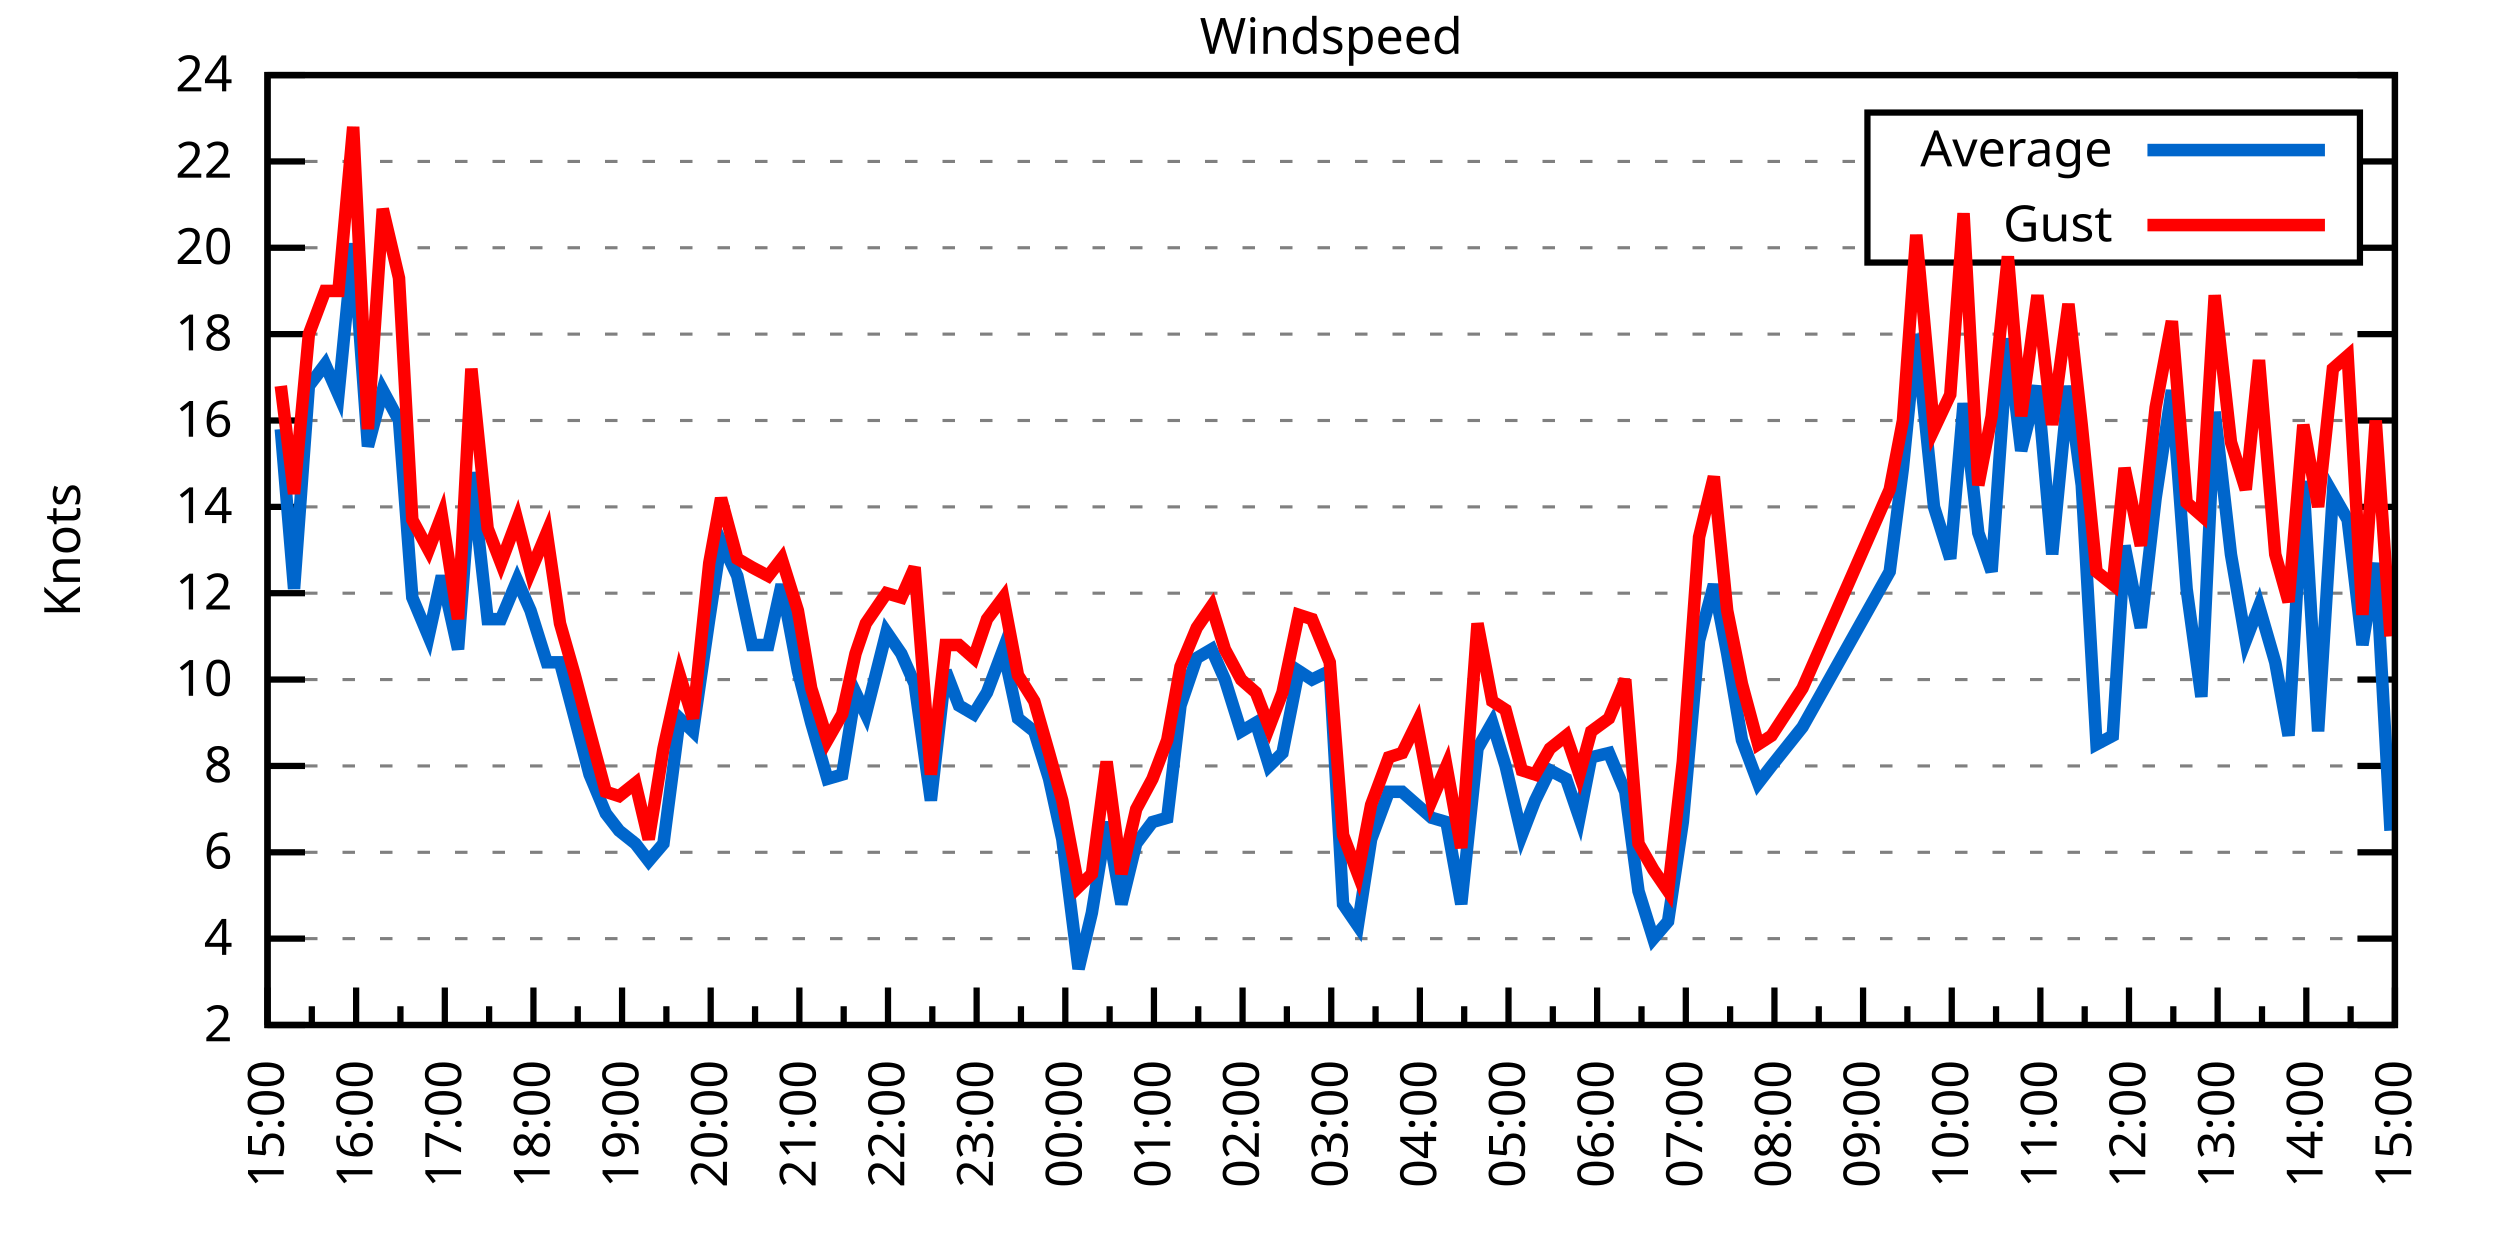
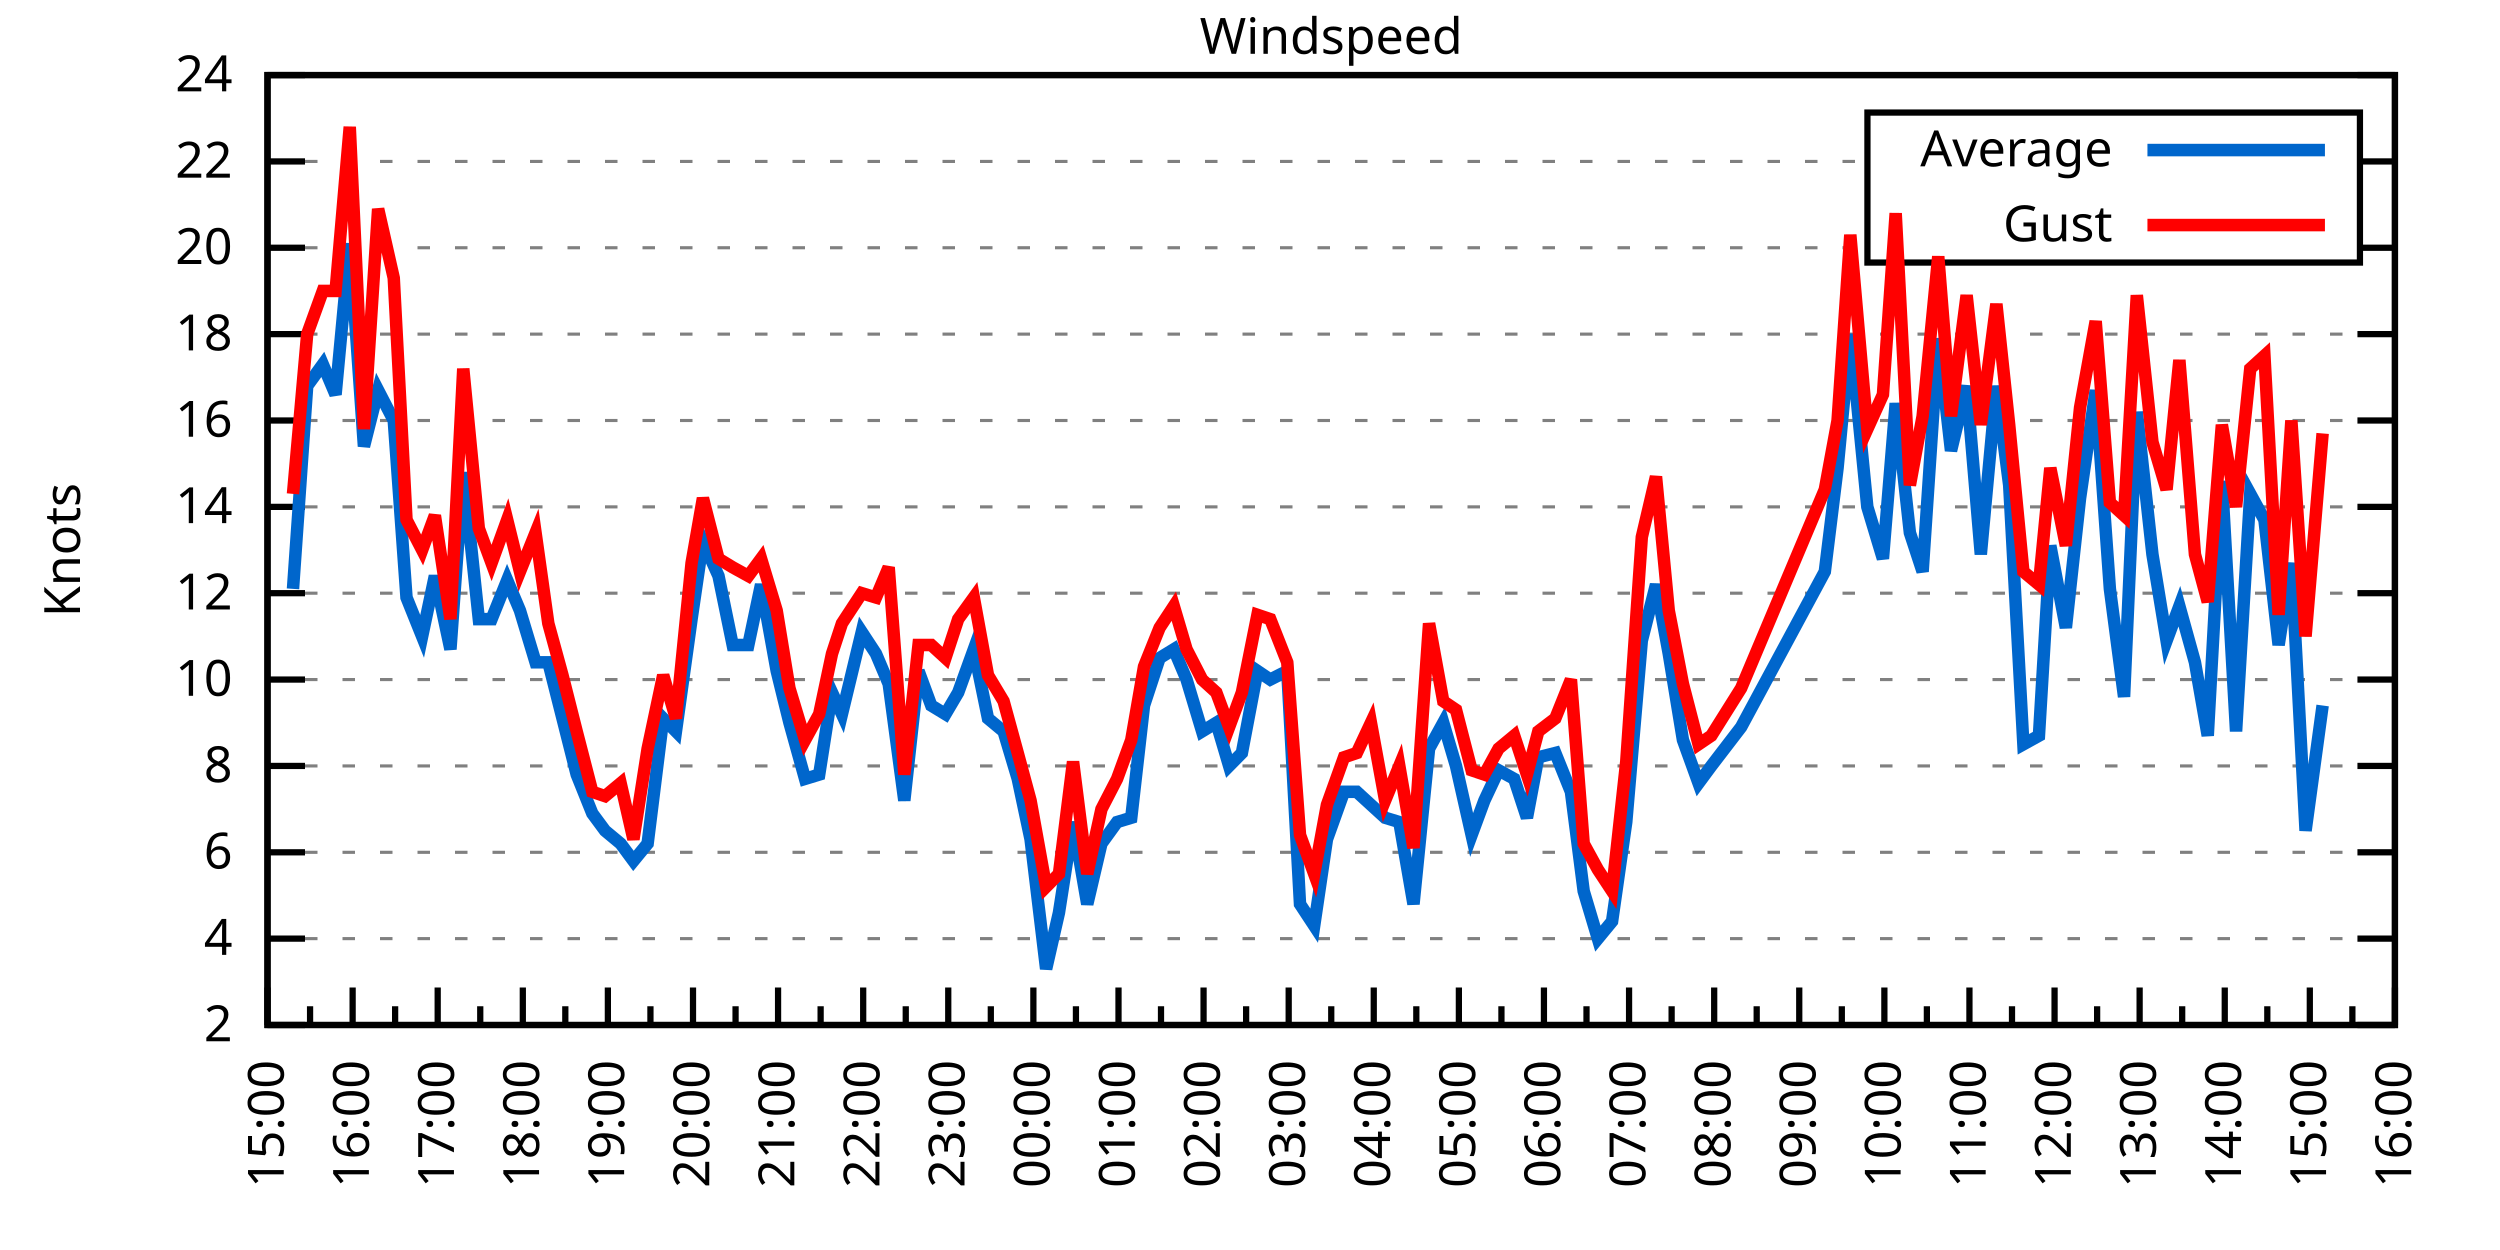
<svg xmlns="http://www.w3.org/2000/svg" xmlns:xlink="http://www.w3.org/1999/xlink" width="400" height="200" viewBox="0 0 400 200">
  <g id="gnuplot_canvas">
    <rect x="0" y="0" width="400" height="200" fill="none" />
    <defs>
      <circle id="gpDot" r="0.5" stroke-width="0.5" stroke="currentColor" />
      <path id="gpPt0" stroke-width="0.333" stroke="currentColor" d="M-1,0 h2 M0,-1 v2" />
      <path id="gpPt1" stroke-width="0.333" stroke="currentColor" d="M-1,-1 L1,1 M1,-1 L-1,1" />
      <path id="gpPt2" stroke-width="0.333" stroke="currentColor" d="M-1,0 L1,0 M0,-1 L0,1 M-1,-1 L1,1 M-1,1 L1,-1" />
      <rect id="gpPt3" stroke-width="0.333" stroke="currentColor" x="-1" y="-1" width="2" height="2" />
      <rect id="gpPt4" stroke-width="0.333" stroke="currentColor" fill="currentColor" x="-1" y="-1" width="2" height="2" />
      <circle id="gpPt5" stroke-width="0.333" stroke="currentColor" cx="0" cy="0" r="1" />
      <use xlink:href="#gpPt5" id="gpPt6" fill="currentColor" stroke="none" />
      <path id="gpPt7" stroke-width="0.333" stroke="currentColor" d="M0,-1.33 L-1.33,0.67 L1.33,0.67 z" />
      <use xlink:href="#gpPt7" id="gpPt8" fill="currentColor" stroke="none" />
      <use xlink:href="#gpPt7" id="gpPt9" stroke="currentColor" transform="rotate(180)" />
      <use xlink:href="#gpPt9" id="gpPt10" fill="currentColor" stroke="none" />
      <use xlink:href="#gpPt3" id="gpPt11" stroke="currentColor" transform="rotate(45)" />
      <use xlink:href="#gpPt11" id="gpPt12" fill="currentColor" stroke="none" />
      <path id="gpPt13" stroke-width="0.333" stroke="currentColor" d="M0,1.330 L1.265,0.411 L0.782,-1.067 L-0.782,-1.076 L-1.265,0.411 z" />
      <use xlink:href="#gpPt13" id="gpPt14" fill="currentColor" stroke="none" />
      <filter id="textbox" filterUnits="objectBoundingBox" x="0" y="0" height="1" width="1">
        <feFlood flood-color="white" flood-opacity="1" result="bgnd" />
        <feComposite in="SourceGraphic" in2="bgnd" operator="atop" />
      </filter>
      <filter id="greybox" filterUnits="objectBoundingBox" x="0" y="0" height="1" width="1">
        <feFlood flood-color="lightgrey" flood-opacity="1" result="grey" />
        <feComposite in="SourceGraphic" in2="grey" operator="atop" />
      </filter>
    </defs>
    <g fill="none" color="white" stroke="currentColor" stroke-width="1.00" stroke-linecap="butt" stroke-linejoin="miter">
</g>
    <g fill="none" color="black" stroke="currentColor" stroke-width="1.00" stroke-linecap="butt" stroke-linejoin="miter">
      <g stroke="none" shape-rendering="crispEdges">
        <polygon fill="rgb(255, 255, 255)" points="42.80,164.00 383.18,164.00 383.18,12.02 42.80,12.02 " />
      </g>
    </g>
    <g fill="none" color="black" stroke="currentColor" stroke-width="1.00" stroke-linecap="butt" stroke-linejoin="miter">
</g>
    <g fill="none" color="black" stroke="black" stroke-width="0.50" stroke-linecap="butt" stroke-linejoin="miter">
</g>
    <g fill="none" color="gray" stroke="currentColor" stroke-width="0.50" stroke-linecap="butt" stroke-linejoin="miter">
      <path stroke="gray" stroke-dasharray="2,4" class="gridline" d="M42.80,164.00 L383.19,164.00  " />
    </g>
    <g fill="none" color="gray" stroke="gray" stroke-width="1.00" stroke-linecap="butt" stroke-linejoin="miter">
</g>
    <g fill="none" color="black" stroke="currentColor" stroke-width="1.00" stroke-linecap="butt" stroke-linejoin="miter">
      <path stroke="black" d="M42.80,164.00 L48.80,164.00 M383.19,164.00 L377.19,164.00  " />
      <g transform="translate(37.20,166.60)" stroke="none" fill="black" font-family="Sans" font-size="8.00" text-anchor="end">
        <text>
          <tspan font-family="Sans"> 2</tspan>
        </text>
      </g>
    </g>
    <g fill="none" color="black" stroke="currentColor" stroke-width="1.00" stroke-linecap="butt" stroke-linejoin="miter">
</g>
    <g fill="none" color="black" stroke="black" stroke-width="0.50" stroke-linecap="butt" stroke-linejoin="miter">
</g>
    <g fill="none" color="gray" stroke="currentColor" stroke-width="0.50" stroke-linecap="butt" stroke-linejoin="miter">
      <path stroke="gray" stroke-dasharray="2,4" class="gridline" d="M42.80,150.18 L383.19,150.18  " />
    </g>
    <g fill="none" color="gray" stroke="gray" stroke-width="1.00" stroke-linecap="butt" stroke-linejoin="miter">
</g>
    <g fill="none" color="black" stroke="currentColor" stroke-width="1.00" stroke-linecap="butt" stroke-linejoin="miter">
      <path stroke="black" d="M42.80,150.18 L48.80,150.18 M383.19,150.18 L377.19,150.18  " />
      <g transform="translate(37.20,152.78)" stroke="none" fill="black" font-family="Sans" font-size="8.00" text-anchor="end">
        <text>
          <tspan font-family="Sans"> 4</tspan>
        </text>
      </g>
    </g>
    <g fill="none" color="black" stroke="currentColor" stroke-width="1.00" stroke-linecap="butt" stroke-linejoin="miter">
</g>
    <g fill="none" color="black" stroke="black" stroke-width="0.50" stroke-linecap="butt" stroke-linejoin="miter">
</g>
    <g fill="none" color="gray" stroke="currentColor" stroke-width="0.50" stroke-linecap="butt" stroke-linejoin="miter">
      <path stroke="gray" stroke-dasharray="2,4" class="gridline" d="M42.80,136.37 L383.19,136.37  " />
    </g>
    <g fill="none" color="gray" stroke="gray" stroke-width="1.00" stroke-linecap="butt" stroke-linejoin="miter">
</g>
    <g fill="none" color="black" stroke="currentColor" stroke-width="1.00" stroke-linecap="butt" stroke-linejoin="miter">
      <path stroke="black" d="M42.80,136.37 L48.80,136.37 M383.19,136.37 L377.19,136.37  " />
      <g transform="translate(37.20,138.97)" stroke="none" fill="black" font-family="Sans" font-size="8.00" text-anchor="end">
        <text>
          <tspan font-family="Sans"> 6</tspan>
        </text>
      </g>
    </g>
    <g fill="none" color="black" stroke="currentColor" stroke-width="1.00" stroke-linecap="butt" stroke-linejoin="miter">
</g>
    <g fill="none" color="black" stroke="black" stroke-width="0.50" stroke-linecap="butt" stroke-linejoin="miter">
</g>
    <g fill="none" color="gray" stroke="currentColor" stroke-width="0.50" stroke-linecap="butt" stroke-linejoin="miter">
      <path stroke="gray" stroke-dasharray="2,4" class="gridline" d="M42.80,122.55 L383.19,122.55  " />
    </g>
    <g fill="none" color="gray" stroke="gray" stroke-width="1.00" stroke-linecap="butt" stroke-linejoin="miter">
</g>
    <g fill="none" color="black" stroke="currentColor" stroke-width="1.00" stroke-linecap="butt" stroke-linejoin="miter">
      <path stroke="black" d="M42.80,122.55 L48.80,122.55 M383.19,122.55 L377.19,122.55  " />
      <g transform="translate(37.20,125.15)" stroke="none" fill="black" font-family="Sans" font-size="8.00" text-anchor="end">
        <text>
          <tspan font-family="Sans"> 8</tspan>
        </text>
      </g>
    </g>
    <g fill="none" color="black" stroke="currentColor" stroke-width="1.00" stroke-linecap="butt" stroke-linejoin="miter">
</g>
    <g fill="none" color="black" stroke="black" stroke-width="0.50" stroke-linecap="butt" stroke-linejoin="miter">
</g>
    <g fill="none" color="gray" stroke="currentColor" stroke-width="0.50" stroke-linecap="butt" stroke-linejoin="miter">
      <path stroke="gray" stroke-dasharray="2,4" class="gridline" d="M42.80,108.73 L383.19,108.73  " />
    </g>
    <g fill="none" color="gray" stroke="gray" stroke-width="1.00" stroke-linecap="butt" stroke-linejoin="miter">
</g>
    <g fill="none" color="black" stroke="currentColor" stroke-width="1.00" stroke-linecap="butt" stroke-linejoin="miter">
      <path stroke="black" d="M42.80,108.73 L48.80,108.73 M383.19,108.73 L377.19,108.73  " />
      <g transform="translate(37.20,111.33)" stroke="none" fill="black" font-family="Sans" font-size="8.00" text-anchor="end">
        <text>
          <tspan font-family="Sans"> 10</tspan>
        </text>
      </g>
    </g>
    <g fill="none" color="black" stroke="currentColor" stroke-width="1.00" stroke-linecap="butt" stroke-linejoin="miter">
</g>
    <g fill="none" color="black" stroke="black" stroke-width="0.50" stroke-linecap="butt" stroke-linejoin="miter">
</g>
    <g fill="none" color="gray" stroke="currentColor" stroke-width="0.50" stroke-linecap="butt" stroke-linejoin="miter">
      <path stroke="gray" stroke-dasharray="2,4" class="gridline" d="M42.80,94.91 L383.19,94.91  " />
    </g>
    <g fill="none" color="gray" stroke="gray" stroke-width="1.00" stroke-linecap="butt" stroke-linejoin="miter">
</g>
    <g fill="none" color="black" stroke="currentColor" stroke-width="1.00" stroke-linecap="butt" stroke-linejoin="miter">
      <path stroke="black" d="M42.80,94.91 L48.80,94.91 M383.19,94.91 L377.19,94.91  " />
      <g transform="translate(37.20,97.51)" stroke="none" fill="black" font-family="Sans" font-size="8.00" text-anchor="end">
        <text>
          <tspan font-family="Sans"> 12</tspan>
        </text>
      </g>
    </g>
    <g fill="none" color="black" stroke="currentColor" stroke-width="1.00" stroke-linecap="butt" stroke-linejoin="miter">
</g>
    <g fill="none" color="black" stroke="black" stroke-width="0.50" stroke-linecap="butt" stroke-linejoin="miter">
</g>
    <g fill="none" color="gray" stroke="currentColor" stroke-width="0.50" stroke-linecap="butt" stroke-linejoin="miter">
      <path stroke="gray" stroke-dasharray="2,4" class="gridline" d="M42.80,81.10 L383.19,81.10  " />
    </g>
    <g fill="none" color="gray" stroke="gray" stroke-width="1.00" stroke-linecap="butt" stroke-linejoin="miter">
</g>
    <g fill="none" color="black" stroke="currentColor" stroke-width="1.00" stroke-linecap="butt" stroke-linejoin="miter">
      <path stroke="black" d="M42.80,81.10 L48.80,81.10 M383.19,81.10 L377.19,81.10  " />
      <g transform="translate(37.20,83.70)" stroke="none" fill="black" font-family="Sans" font-size="8.00" text-anchor="end">
        <text>
          <tspan font-family="Sans"> 14</tspan>
        </text>
      </g>
    </g>
    <g fill="none" color="black" stroke="currentColor" stroke-width="1.00" stroke-linecap="butt" stroke-linejoin="miter">
</g>
    <g fill="none" color="black" stroke="black" stroke-width="0.50" stroke-linecap="butt" stroke-linejoin="miter">
</g>
    <g fill="none" color="gray" stroke="currentColor" stroke-width="0.50" stroke-linecap="butt" stroke-linejoin="miter">
      <path stroke="gray" stroke-dasharray="2,4" class="gridline" d="M42.80,67.28 L383.19,67.28  " />
    </g>
    <g fill="none" color="gray" stroke="gray" stroke-width="1.00" stroke-linecap="butt" stroke-linejoin="miter">
</g>
    <g fill="none" color="black" stroke="currentColor" stroke-width="1.00" stroke-linecap="butt" stroke-linejoin="miter">
      <path stroke="black" d="M42.80,67.28 L48.80,67.28 M383.19,67.28 L377.19,67.28  " />
      <g transform="translate(37.20,69.88)" stroke="none" fill="black" font-family="Sans" font-size="8.00" text-anchor="end">
        <text>
          <tspan font-family="Sans"> 16</tspan>
        </text>
      </g>
    </g>
    <g fill="none" color="black" stroke="currentColor" stroke-width="1.00" stroke-linecap="butt" stroke-linejoin="miter">
</g>
    <g fill="none" color="black" stroke="black" stroke-width="0.50" stroke-linecap="butt" stroke-linejoin="miter">
</g>
    <g fill="none" color="gray" stroke="currentColor" stroke-width="0.50" stroke-linecap="butt" stroke-linejoin="miter">
      <path stroke="gray" stroke-dasharray="2,4" class="gridline" d="M42.80,53.46 L383.19,53.46  " />
    </g>
    <g fill="none" color="gray" stroke="gray" stroke-width="1.00" stroke-linecap="butt" stroke-linejoin="miter">
</g>
    <g fill="none" color="black" stroke="currentColor" stroke-width="1.00" stroke-linecap="butt" stroke-linejoin="miter">
      <path stroke="black" d="M42.80,53.46 L48.80,53.46 M383.19,53.46 L377.19,53.46  " />
      <g transform="translate(37.20,56.06)" stroke="none" fill="black" font-family="Sans" font-size="8.00" text-anchor="end">
        <text>
          <tspan font-family="Sans"> 18</tspan>
        </text>
      </g>
    </g>
    <g fill="none" color="black" stroke="currentColor" stroke-width="1.00" stroke-linecap="butt" stroke-linejoin="miter">
</g>
    <g fill="none" color="black" stroke="black" stroke-width="0.50" stroke-linecap="butt" stroke-linejoin="miter">
</g>
    <g fill="none" color="gray" stroke="currentColor" stroke-width="0.50" stroke-linecap="butt" stroke-linejoin="miter">
      <path stroke="gray" stroke-dasharray="2,4" class="gridline" d="M42.80,39.64 L298.79,39.64 M377.59,39.64 L383.19,39.64  " />
    </g>
    <g fill="none" color="gray" stroke="gray" stroke-width="1.00" stroke-linecap="butt" stroke-linejoin="miter">
</g>
    <g fill="none" color="black" stroke="currentColor" stroke-width="1.00" stroke-linecap="butt" stroke-linejoin="miter">
      <path stroke="black" d="M42.80,39.64 L48.80,39.64 M383.19,39.64 L377.19,39.64  " />
      <g transform="translate(37.20,42.24)" stroke="none" fill="black" font-family="Sans" font-size="8.00" text-anchor="end">
        <text>
          <tspan font-family="Sans"> 20</tspan>
        </text>
      </g>
    </g>
    <g fill="none" color="black" stroke="currentColor" stroke-width="1.00" stroke-linecap="butt" stroke-linejoin="miter">
</g>
    <g fill="none" color="black" stroke="black" stroke-width="0.50" stroke-linecap="butt" stroke-linejoin="miter">
</g>
    <g fill="none" color="gray" stroke="currentColor" stroke-width="0.50" stroke-linecap="butt" stroke-linejoin="miter">
      <path stroke="gray" stroke-dasharray="2,4" class="gridline" d="M42.80,25.83 L298.79,25.83 M377.59,25.83 L383.19,25.83  " />
    </g>
    <g fill="none" color="gray" stroke="gray" stroke-width="1.00" stroke-linecap="butt" stroke-linejoin="miter">
</g>
    <g fill="none" color="black" stroke="currentColor" stroke-width="1.00" stroke-linecap="butt" stroke-linejoin="miter">
      <path stroke="black" d="M42.80,25.83 L48.80,25.83 M383.19,25.83 L377.19,25.83  " />
      <g transform="translate(37.20,28.43)" stroke="none" fill="black" font-family="Sans" font-size="8.00" text-anchor="end">
        <text>
          <tspan font-family="Sans"> 22</tspan>
        </text>
      </g>
    </g>
    <g fill="none" color="black" stroke="currentColor" stroke-width="1.00" stroke-linecap="butt" stroke-linejoin="miter">
</g>
    <g fill="none" color="black" stroke="black" stroke-width="0.50" stroke-linecap="butt" stroke-linejoin="miter">
</g>
    <g fill="none" color="gray" stroke="currentColor" stroke-width="0.50" stroke-linecap="butt" stroke-linejoin="miter">
      <path stroke="gray" stroke-dasharray="2,4" class="gridline" d="M42.80,12.01 L383.19,12.01  " />
    </g>
    <g fill="none" color="gray" stroke="gray" stroke-width="1.00" stroke-linecap="butt" stroke-linejoin="miter">
</g>
    <g fill="none" color="black" stroke="currentColor" stroke-width="1.00" stroke-linecap="butt" stroke-linejoin="miter">
      <path stroke="black" d="M42.80,12.01 L48.80,12.01 M383.19,12.01 L377.19,12.01  " />
      <g transform="translate(37.20,14.61)" stroke="none" fill="black" font-family="Sans" font-size="8.00" text-anchor="end">
        <text>
          <tspan font-family="Sans"> 24</tspan>
        </text>
      </g>
    </g>
    <g fill="none" color="black" stroke="currentColor" stroke-width="1.00" stroke-linecap="butt" stroke-linejoin="miter">
      <path stroke="black" d="M42.80,164.00 L42.80,158.00  " />
      <g transform="translate(45.40,169.60) rotate(270)" stroke="none" fill="black" font-family="Sans" font-size="8.00" text-anchor="end">
        <text>
          <tspan font-family="Sans">15:00</tspan>
        </text>
      </g>
    </g>
    <g fill="none" color="black" stroke="currentColor" stroke-width="1.00" stroke-linecap="butt" stroke-linejoin="miter">
-       <path stroke="black" d="M49.89,164.00 L49.89,161.00 M56.98,164.00 L56.98,158.00  " />
-       <g transform="translate(59.58,169.60) rotate(270)" stroke="none" fill="black" font-family="Sans" font-size="8.00" text-anchor="end">
+       <path stroke="black" d="M49.61,164.00 L49.61,161.00 M56.42,164.00 L56.42,158.00  " />
+       <g transform="translate(59.02,169.60) rotate(270)" stroke="none" fill="black" font-family="Sans" font-size="8.00" text-anchor="end">
        <text>
          <tspan font-family="Sans">16:00</tspan>
        </text>
      </g>
    </g>
    <g fill="none" color="black" stroke="currentColor" stroke-width="1.00" stroke-linecap="butt" stroke-linejoin="miter">
-       <path stroke="black" d="M64.07,164.00 L64.07,161.00 M71.17,164.00 L71.17,158.00  " />
-       <g transform="translate(73.77,169.60) rotate(270)" stroke="none" fill="black" font-family="Sans" font-size="8.00" text-anchor="end">
+       <path stroke="black" d="M63.22,164.00 L63.22,161.00 M70.03,164.00 L70.03,158.00  " />
+       <g transform="translate(72.63,169.60) rotate(270)" stroke="none" fill="black" font-family="Sans" font-size="8.00" text-anchor="end">
        <text>
          <tspan font-family="Sans">17:00</tspan>
        </text>
      </g>
    </g>
    <g fill="none" color="black" stroke="currentColor" stroke-width="1.00" stroke-linecap="butt" stroke-linejoin="miter">
-       <path stroke="black" d="M78.26,164.00 L78.26,161.00 M85.35,164.00 L85.35,158.00  " />
-       <g transform="translate(87.95,169.60) rotate(270)" stroke="none" fill="black" font-family="Sans" font-size="8.00" text-anchor="end">
+       <path stroke="black" d="M76.84,164.00 L76.84,161.00 M83.65,164.00 L83.65,158.00  " />
+       <g transform="translate(86.25,169.60) rotate(270)" stroke="none" fill="black" font-family="Sans" font-size="8.00" text-anchor="end">
        <text>
          <tspan font-family="Sans">18:00</tspan>
        </text>
      </g>
    </g>
    <g fill="none" color="black" stroke="currentColor" stroke-width="1.00" stroke-linecap="butt" stroke-linejoin="miter">
-       <path stroke="black" d="M92.44,164.00 L92.44,161.00 M99.53,164.00 L99.53,158.00  " />
-       <g transform="translate(102.13,169.60) rotate(270)" stroke="none" fill="black" font-family="Sans" font-size="8.00" text-anchor="end">
+       <path stroke="black" d="M90.45,164.00 L90.45,161.00 M97.26,164.00 L97.26,158.00  " />
+       <g transform="translate(99.86,169.60) rotate(270)" stroke="none" fill="black" font-family="Sans" font-size="8.00" text-anchor="end">
        <text>
          <tspan font-family="Sans">19:00</tspan>
        </text>
      </g>
    </g>
    <g fill="none" color="black" stroke="currentColor" stroke-width="1.00" stroke-linecap="butt" stroke-linejoin="miter">
-       <path stroke="black" d="M106.62,164.00 L106.62,161.00 M113.71,164.00 L113.71,158.00  " />
-       <g transform="translate(116.31,169.60) rotate(270)" stroke="none" fill="black" font-family="Sans" font-size="8.00" text-anchor="end">
+       <path stroke="black" d="M104.07,164.00 L104.07,161.00 M110.88,164.00 L110.88,158.00  " />
+       <g transform="translate(113.48,169.60) rotate(270)" stroke="none" fill="black" font-family="Sans" font-size="8.00" text-anchor="end">
        <text>
          <tspan font-family="Sans">20:00</tspan>
        </text>
      </g>
    </g>
    <g fill="none" color="black" stroke="currentColor" stroke-width="1.00" stroke-linecap="butt" stroke-linejoin="miter">
-       <path stroke="black" d="M120.81,164.00 L120.81,161.00 M127.90,164.00 L127.90,158.00  " />
-       <g transform="translate(130.50,169.60) rotate(270)" stroke="none" fill="black" font-family="Sans" font-size="8.00" text-anchor="end">
+       <path stroke="black" d="M117.69,164.00 L117.69,161.00 M124.49,164.00 L124.49,158.00  " />
+       <g transform="translate(127.09,169.60) rotate(270)" stroke="none" fill="black" font-family="Sans" font-size="8.00" text-anchor="end">
        <text>
          <tspan font-family="Sans">21:00</tspan>
        </text>
      </g>
    </g>
    <g fill="none" color="black" stroke="currentColor" stroke-width="1.00" stroke-linecap="butt" stroke-linejoin="miter">
-       <path stroke="black" d="M134.99,164.00 L134.99,161.00 M142.08,164.00 L142.08,158.00  " />
-       <g transform="translate(144.68,169.60) rotate(270)" stroke="none" fill="black" font-family="Sans" font-size="8.00" text-anchor="end">
+       <path stroke="black" d="M131.30,164.00 L131.30,161.00 M138.11,164.00 L138.11,158.00  " />
+       <g transform="translate(140.71,169.60) rotate(270)" stroke="none" fill="black" font-family="Sans" font-size="8.00" text-anchor="end">
        <text>
          <tspan font-family="Sans">22:00</tspan>
        </text>
      </g>
    </g>
    <g fill="none" color="black" stroke="currentColor" stroke-width="1.00" stroke-linecap="butt" stroke-linejoin="miter">
-       <path stroke="black" d="M149.17,164.00 L149.17,161.00 M156.26,164.00 L156.26,158.00  " />
-       <g transform="translate(158.86,169.60) rotate(270)" stroke="none" fill="black" font-family="Sans" font-size="8.00" text-anchor="end">
+       <path stroke="black" d="M144.92,164.00 L144.92,161.00 M151.72,164.00 L151.72,158.00  " />
+       <g transform="translate(154.32,169.60) rotate(270)" stroke="none" fill="black" font-family="Sans" font-size="8.00" text-anchor="end">
        <text>
          <tspan font-family="Sans">23:00</tspan>
        </text>
      </g>
    </g>
    <g fill="none" color="black" stroke="currentColor" stroke-width="1.00" stroke-linecap="butt" stroke-linejoin="miter">
-       <path stroke="black" d="M163.35,164.00 L163.35,161.00 M170.45,164.00 L170.45,158.00  " />
-       <g transform="translate(173.05,169.60) rotate(270)" stroke="none" fill="black" font-family="Sans" font-size="8.00" text-anchor="end">
+       <path stroke="black" d="M158.53,164.00 L158.53,161.00 M165.34,164.00 L165.34,158.00  " />
+       <g transform="translate(167.94,169.60) rotate(270)" stroke="none" fill="black" font-family="Sans" font-size="8.00" text-anchor="end">
        <text>
          <tspan font-family="Sans">00:00</tspan>
        </text>
      </g>
    </g>
    <g fill="none" color="black" stroke="currentColor" stroke-width="1.00" stroke-linecap="butt" stroke-linejoin="miter">
-       <path stroke="black" d="M177.54,164.00 L177.54,161.00 M184.63,164.00 L184.63,158.00  " />
-       <g transform="translate(187.23,169.60) rotate(270)" stroke="none" fill="black" font-family="Sans" font-size="8.00" text-anchor="end">
+       <path stroke="black" d="M172.15,164.00 L172.15,161.00 M178.96,164.00 L178.96,158.00  " />
+       <g transform="translate(181.56,169.60) rotate(270)" stroke="none" fill="black" font-family="Sans" font-size="8.00" text-anchor="end">
        <text>
          <tspan font-family="Sans">01:00</tspan>
        </text>
      </g>
    </g>
    <g fill="none" color="black" stroke="currentColor" stroke-width="1.00" stroke-linecap="butt" stroke-linejoin="miter">
-       <path stroke="black" d="M191.72,164.00 L191.72,161.00 M198.81,164.00 L198.81,158.00  " />
-       <g transform="translate(201.41,169.60) rotate(270)" stroke="none" fill="black" font-family="Sans" font-size="8.00" text-anchor="end">
+       <path stroke="black" d="M185.76,164.00 L185.76,161.00 M192.57,164.00 L192.57,158.00  " />
+       <g transform="translate(195.17,169.60) rotate(270)" stroke="none" fill="black" font-family="Sans" font-size="8.00" text-anchor="end">
        <text>
          <tspan font-family="Sans">02:00</tspan>
        </text>
      </g>
    </g>
    <g fill="none" color="black" stroke="currentColor" stroke-width="1.00" stroke-linecap="butt" stroke-linejoin="miter">
-       <path stroke="black" d="M205.90,164.00 L205.90,161.00 M213.00,164.00 L213.00,158.00  " />
-       <g transform="translate(215.60,169.60) rotate(270)" stroke="none" fill="black" font-family="Sans" font-size="8.00" text-anchor="end">
+       <path stroke="black" d="M199.38,164.00 L199.38,161.00 M206.19,164.00 L206.19,158.00  " />
+       <g transform="translate(208.79,169.60) rotate(270)" stroke="none" fill="black" font-family="Sans" font-size="8.00" text-anchor="end">
        <text>
          <tspan font-family="Sans">03:00</tspan>
        </text>
      </g>
    </g>
    <g fill="none" color="black" stroke="currentColor" stroke-width="1.00" stroke-linecap="butt" stroke-linejoin="miter">
-       <path stroke="black" d="M220.09,164.00 L220.09,161.00 M227.18,164.00 L227.18,158.00  " />
-       <g transform="translate(229.78,169.60) rotate(270)" stroke="none" fill="black" font-family="Sans" font-size="8.00" text-anchor="end">
+       <path stroke="black" d="M213.00,164.00 L213.00,161.00 M219.80,164.00 L219.80,158.00  " />
+       <g transform="translate(222.40,169.60) rotate(270)" stroke="none" fill="black" font-family="Sans" font-size="8.00" text-anchor="end">
        <text>
          <tspan font-family="Sans">04:00</tspan>
        </text>
      </g>
    </g>
    <g fill="none" color="black" stroke="currentColor" stroke-width="1.00" stroke-linecap="butt" stroke-linejoin="miter">
-       <path stroke="black" d="M234.27,164.00 L234.27,161.00 M241.36,164.00 L241.36,158.00  " />
-       <g transform="translate(243.96,169.60) rotate(270)" stroke="none" fill="black" font-family="Sans" font-size="8.00" text-anchor="end">
+       <path stroke="black" d="M226.61,164.00 L226.61,161.00 M233.42,164.00 L233.42,158.00  " />
+       <g transform="translate(236.02,169.60) rotate(270)" stroke="none" fill="black" font-family="Sans" font-size="8.00" text-anchor="end">
        <text>
          <tspan font-family="Sans">05:00</tspan>
        </text>
      </g>
    </g>
    <g fill="none" color="black" stroke="currentColor" stroke-width="1.00" stroke-linecap="butt" stroke-linejoin="miter">
-       <path stroke="black" d="M248.45,164.00 L248.45,161.00 M255.54,164.00 L255.54,158.00  " />
-       <g transform="translate(258.14,169.60) rotate(270)" stroke="none" fill="black" font-family="Sans" font-size="8.00" text-anchor="end">
+       <path stroke="black" d="M240.23,164.00 L240.23,161.00 M247.03,164.00 L247.03,158.00  " />
+       <g transform="translate(249.63,169.60) rotate(270)" stroke="none" fill="black" font-family="Sans" font-size="8.00" text-anchor="end">
        <text>
          <tspan font-family="Sans">06:00</tspan>
        </text>
      </g>
    </g>
    <g fill="none" color="black" stroke="currentColor" stroke-width="1.00" stroke-linecap="butt" stroke-linejoin="miter">
-       <path stroke="black" d="M262.64,164.00 L262.64,161.00 M269.73,164.00 L269.73,158.00  " />
-       <g transform="translate(272.33,169.60) rotate(270)" stroke="none" fill="black" font-family="Sans" font-size="8.00" text-anchor="end">
+       <path stroke="black" d="M253.84,164.00 L253.84,161.00 M260.65,164.00 L260.65,158.00  " />
+       <g transform="translate(263.25,169.60) rotate(270)" stroke="none" fill="black" font-family="Sans" font-size="8.00" text-anchor="end">
        <text>
          <tspan font-family="Sans">07:00</tspan>
        </text>
      </g>
    </g>
    <g fill="none" color="black" stroke="currentColor" stroke-width="1.00" stroke-linecap="butt" stroke-linejoin="miter">
-       <path stroke="black" d="M276.82,164.00 L276.82,161.00 M283.91,164.00 L283.91,158.00  " />
-       <g transform="translate(286.51,169.60) rotate(270)" stroke="none" fill="black" font-family="Sans" font-size="8.00" text-anchor="end">
+       <path stroke="black" d="M267.46,164.00 L267.46,161.00 M274.27,164.00 L274.27,158.00  " />
+       <g transform="translate(276.87,169.60) rotate(270)" stroke="none" fill="black" font-family="Sans" font-size="8.00" text-anchor="end">
        <text>
          <tspan font-family="Sans">08:00</tspan>
        </text>
      </g>
    </g>
    <g fill="none" color="black" stroke="currentColor" stroke-width="1.00" stroke-linecap="butt" stroke-linejoin="miter">
-       <path stroke="black" d="M291.00,164.00 L291.00,161.00 M298.09,164.00 L298.09,158.00  " />
-       <g transform="translate(300.69,169.60) rotate(270)" stroke="none" fill="black" font-family="Sans" font-size="8.00" text-anchor="end">
+       <path stroke="black" d="M281.07,164.00 L281.07,161.00 M287.88,164.00 L287.88,158.00  " />
+       <g transform="translate(290.48,169.60) rotate(270)" stroke="none" fill="black" font-family="Sans" font-size="8.00" text-anchor="end">
        <text>
          <tspan font-family="Sans">09:00</tspan>
        </text>
      </g>
    </g>
    <g fill="none" color="black" stroke="currentColor" stroke-width="1.00" stroke-linecap="butt" stroke-linejoin="miter">
-       <path stroke="black" d="M305.18,164.00 L305.18,161.00 M312.28,164.00 L312.28,158.00  " />
-       <g transform="translate(314.88,169.60) rotate(270)" stroke="none" fill="black" font-family="Sans" font-size="8.00" text-anchor="end">
+       <path stroke="black" d="M294.69,164.00 L294.69,161.00 M301.50,164.00 L301.50,158.00  " />
+       <g transform="translate(304.10,169.60) rotate(270)" stroke="none" fill="black" font-family="Sans" font-size="8.00" text-anchor="end">
        <text>
          <tspan font-family="Sans">10:00</tspan>
        </text>
      </g>
    </g>
    <g fill="none" color="black" stroke="currentColor" stroke-width="1.00" stroke-linecap="butt" stroke-linejoin="miter">
-       <path stroke="black" d="M319.37,164.00 L319.37,161.00 M326.46,164.00 L326.46,158.00  " />
-       <g transform="translate(329.06,169.60) rotate(270)" stroke="none" fill="black" font-family="Sans" font-size="8.00" text-anchor="end">
+       <path stroke="black" d="M308.30,164.00 L308.30,161.00 M315.11,164.00 L315.11,158.00  " />
+       <g transform="translate(317.71,169.60) rotate(270)" stroke="none" fill="black" font-family="Sans" font-size="8.00" text-anchor="end">
        <text>
          <tspan font-family="Sans">11:00</tspan>
        </text>
      </g>
    </g>
    <g fill="none" color="black" stroke="currentColor" stroke-width="1.00" stroke-linecap="butt" stroke-linejoin="miter">
-       <path stroke="black" d="M333.55,164.00 L333.55,161.00 M340.64,164.00 L340.64,158.00  " />
-       <g transform="translate(343.24,169.60) rotate(270)" stroke="none" fill="black" font-family="Sans" font-size="8.00" text-anchor="end">
+       <path stroke="black" d="M321.92,164.00 L321.92,161.00 M328.73,164.00 L328.73,158.00  " />
+       <g transform="translate(331.33,169.60) rotate(270)" stroke="none" fill="black" font-family="Sans" font-size="8.00" text-anchor="end">
        <text>
          <tspan font-family="Sans">12:00</tspan>
        </text>
      </g>
    </g>
    <g fill="none" color="black" stroke="currentColor" stroke-width="1.00" stroke-linecap="butt" stroke-linejoin="miter">
-       <path stroke="black" d="M347.73,164.00 L347.73,161.00 M354.82,164.00 L354.82,158.00  " />
-       <g transform="translate(357.42,169.60) rotate(270)" stroke="none" fill="black" font-family="Sans" font-size="8.00" text-anchor="end">
+       <path stroke="black" d="M335.54,164.00 L335.54,161.00 M342.34,164.00 L342.34,158.00  " />
+       <g transform="translate(344.94,169.60) rotate(270)" stroke="none" fill="black" font-family="Sans" font-size="8.00" text-anchor="end">
        <text>
          <tspan font-family="Sans">13:00</tspan>
        </text>
      </g>
    </g>
    <g fill="none" color="black" stroke="currentColor" stroke-width="1.00" stroke-linecap="butt" stroke-linejoin="miter">
-       <path stroke="black" d="M361.92,164.00 L361.92,161.00 M369.01,164.00 L369.01,158.00  " />
-       <g transform="translate(371.61,169.60) rotate(270)" stroke="none" fill="black" font-family="Sans" font-size="8.00" text-anchor="end">
+       <path stroke="black" d="M349.15,164.00 L349.15,161.00 M355.96,164.00 L355.96,158.00  " />
+       <g transform="translate(358.56,169.60) rotate(270)" stroke="none" fill="black" font-family="Sans" font-size="8.00" text-anchor="end">
        <text>
          <tspan font-family="Sans">14:00</tspan>
        </text>
      </g>
    </g>
    <g fill="none" color="black" stroke="currentColor" stroke-width="1.00" stroke-linecap="butt" stroke-linejoin="miter">
-       <path stroke="black" d="M376.10,164.00 L376.10,161.00 M383.19,164.00 L383.19,158.00  " />
+       <path stroke="black" d="M362.77,164.00 L362.77,161.00 M369.57,164.00 L369.57,158.00  " />
+       <g transform="translate(372.17,169.60) rotate(270)" stroke="none" fill="black" font-family="Sans" font-size="8.00" text-anchor="end">
+         <text>
+           <tspan font-family="Sans">15:00</tspan>
+         </text>
+       </g>
+     </g>
+     <g fill="none" color="black" stroke="currentColor" stroke-width="1.00" stroke-linecap="butt" stroke-linejoin="miter">
+       <path stroke="black" d="M376.38,164.00 L376.38,161.00 M383.19,164.00 L383.19,158.00  " />
      <g transform="translate(385.79,169.60) rotate(270)" stroke="none" fill="black" font-family="Sans" font-size="8.00" text-anchor="end">
        <text>
-           <tspan font-family="Sans">15:00</tspan>
+           <tspan font-family="Sans">16:00</tspan>
        </text>
      </g>
    </g>
    <g fill="none" color="black" stroke="currentColor" stroke-width="1.00" stroke-linecap="butt" stroke-linejoin="miter">
</g>
    <g fill="none" color="black" stroke="currentColor" stroke-width="1.00" stroke-linecap="butt" stroke-linejoin="miter">
      <path stroke="black" d="M42.80,12.01 L42.80,164.00 L383.19,164.00 L383.19,12.01 L42.80,12.01 Z  " />
    </g>
    <g fill="none" color="black" stroke="currentColor" stroke-width="1.00" stroke-linecap="butt" stroke-linejoin="miter">
      <g transform="translate(12.80,88.01) rotate(270)" stroke="none" fill="black" font-family="Sans" font-size="8.00" text-anchor="middle">
        <text>
          <tspan font-family="Sans">Knots</tspan>
        </text>
      </g>
    </g>
    <g fill="none" color="black" stroke="currentColor" stroke-width="1.00" stroke-linecap="butt" stroke-linejoin="miter">
</g>
    <g fill="none" color="black" stroke="currentColor" stroke-width="1.00" stroke-linecap="butt" stroke-linejoin="miter">
      <path stroke="black" d="M298.79,42.01 L298.79,18.01 L377.59,18.01 L377.59,42.01 L298.79,42.01 Z  " />
    </g>
    <g id="Windspeed_plot_1">
      <g fill="none" color="white" stroke="black" stroke-width="2.00" stroke-linecap="butt" stroke-linejoin="miter">
</g>
      <g fill="none" color="black" stroke="currentColor" stroke-width="2.00" stroke-linecap="butt" stroke-linejoin="miter">
        <g transform="translate(337.99,26.61)" stroke="none" fill="black" font-family="Sans" font-size="8.00" text-anchor="end">
          <text>
            <tspan font-family="Sans">Average</tspan>
          </text>
        </g>
      </g>
      <g fill="none" color="black" stroke="currentColor" stroke-width="2.00" stroke-linecap="butt" stroke-linejoin="miter">
-         <path stroke="rgb(  0, 102, 204)" d="M343.59,24.01 L371.99,24.01 M44.93,68.66 L47.05,94.22 L49.42,61.75 L52.02,58.30 L54.15,63.13 L56.51,38.95   L58.87,71.42 L61.24,62.44 L63.84,67.28 L65.97,95.60 L68.57,101.82 L70.69,92.15 L73.29,103.89 L75.42,75.57   L78.02,99.06 L80.15,99.06 L82.75,92.84 L84.88,97.68 L87.48,105.97 L89.60,105.97 L91.97,114.95 L94.33,123.93   L96.93,130.15 L99.06,132.91 L101.66,134.98 L103.79,137.75 L106.15,134.98 L108.75,114.95 L110.88,117.02 L113.48,99.06   L115.37,86.62 L117.97,92.15 L120.33,103.20 L122.93,103.20 L125.06,93.53 L127.66,107.35 L129.79,115.64 L132.39,124.62   L134.75,123.93 L136.88,110.80 L138.53,114.26 L141.84,101.13 L144.21,104.59 L146.34,109.42 L148.94,128.08 L151.30,107.35   L153.43,112.88 L155.79,114.26 L157.92,110.80 L160.52,103.89 L162.88,114.95 L165.48,117.02 L167.85,124.62 L169.97,134.29   L172.57,155.02 L174.70,146.04 L177.06,131.53 L179.43,144.66 L181.79,134.98 L184.39,131.53 L186.76,130.84 L188.88,112.88   L191.48,105.28 L193.85,103.89 L195.98,108.73 L198.58,117.02 L200.94,115.64 L203.07,122.55 L205.19,120.48 L207.79,107.35   L209.92,108.73 L212.76,107.35 L214.89,144.66 L217.25,148.11 L219.38,134.29 L222.21,126.69 L224.34,126.69 L226.71,128.77   L229.07,130.84 L231.43,131.53 L233.80,144.66 L236.40,119.78 L238.76,115.64 L240.89,122.55 L243.49,133.60 L245.62,128.08   L247.98,123.24 L250.58,124.62 L252.71,130.84 L254.60,121.17 L257.43,120.48 L260.04,126.69 L262.16,142.58 L264.53,150.18   L266.89,147.42 L269.25,131.53 L271.85,102.51 L274.22,93.53 L276.35,104.59 L278.71,118.40 L281.31,125.31 L283.44,122.55   L288.40,116.33 L302.35,91.46 L304.47,74.88 L306.60,53.46 L309.44,81.10 L312.04,89.39 L314.17,64.52 L316.53,85.24   L318.66,91.46 L321.26,54.15 L323.39,72.12 L325.99,61.75 L328.35,88.70 L330.95,61.75 L333.08,77.64 L335.44,119.09   L338.04,117.71 L339.93,87.31 L342.53,100.44 L344.90,79.71 L347.50,62.44 L349.86,94.22 L352.22,111.49 L354.35,65.90   L356.95,88.70 L359.32,102.51 L361.44,96.99 L364.04,105.97 L366.17,117.71 L368.53,76.95 L370.90,117.02 L373.26,79.02   L375.63,83.17 L377.99,103.20 L380.12,90.08 L382.48,132.91  " />
+         <path stroke="rgb(  0, 102, 204)" d="M343.59,24.01 L371.99,24.01 M46.88,94.22 L49.15,61.75 L51.65,58.30 L53.69,63.13 L55.96,38.95 L58.23,71.42   L60.50,62.44 L63.00,67.28 L65.04,95.60 L67.54,101.82 L69.58,92.15 L72.07,103.89 L74.12,75.57 L76.61,99.06   L78.65,99.06 L81.15,92.84 L83.19,97.68 L85.69,105.97 L87.73,105.97 L90.00,114.95 L92.27,123.93 L94.77,130.15   L96.81,132.91 L99.30,134.98 L101.35,137.75 L103.62,134.98 L106.11,114.95 L108.15,117.02 L110.65,99.06 L112.47,86.62   L114.96,92.15 L117.23,103.20 L119.73,103.20 L121.77,93.53 L124.27,107.35 L126.31,115.64 L128.81,124.62 L131.07,123.93   L133.12,110.80 L134.71,114.26 L137.88,101.13 L140.15,104.59 L142.19,109.42 L144.69,128.08 L146.96,107.35 L149.00,112.88   L151.27,114.26 L153.31,110.80 L155.81,103.89 L158.08,114.95 L160.57,117.02 L162.84,124.62 L164.89,134.29 L167.38,155.02   L169.43,146.04 L171.69,131.53 L173.96,144.66 L176.23,134.98 L178.73,131.53 L181.00,130.84 L183.04,112.88 L185.54,105.28   L187.81,103.89 L189.85,108.73 L192.34,117.02 L194.61,115.64 L196.66,122.55 L198.70,120.48 L201.19,107.35 L203.24,108.73   L205.96,107.35 L208.00,144.66 L210.27,148.11 L212.31,134.29 L215.04,126.69 L217.08,126.69 L219.35,128.77 L221.62,130.84   L223.89,131.53 L226.16,144.66 L228.65,119.78 L230.92,115.64 L232.96,122.55 L235.46,133.60 L237.50,128.08 L239.77,123.24   L242.27,124.62 L244.31,130.84 L246.13,121.17 L248.85,120.48 L251.35,126.69 L253.39,142.58 L255.66,150.18 L257.93,147.42   L260.20,131.53 L262.69,102.51 L264.96,93.53 L267.00,104.59 L269.27,118.40 L271.77,125.31 L273.81,122.55 L278.58,116.33   L291.97,91.46 L294.01,74.88 L296.05,53.46 L298.77,81.10 L301.27,89.39 L303.31,64.52 L305.58,85.24 L307.62,91.46   L310.12,54.15 L312.16,72.12 L314.66,61.75 L316.93,88.70 L319.42,61.75 L321.47,77.64 L323.74,119.09 L326.23,117.71   L328.05,87.31 L330.54,100.44 L332.81,79.71 L335.31,62.44 L337.58,94.22 L339.85,111.49 L341.89,65.90 L344.39,88.70   L346.65,102.51 L348.70,96.99 L351.19,105.97 L353.24,117.71 L355.50,76.95 L357.77,117.02 L360.04,79.02 L362.31,83.17   L364.58,103.20 L366.62,90.08 L368.89,132.91 L371.62,112.88  " />
      </g>
    </g>
    <g id="Windspeed_plot_2">
      <g fill="none" color="black" stroke="currentColor" stroke-width="2.00" stroke-linecap="butt" stroke-linejoin="miter">
        <g transform="translate(337.99,38.61)" stroke="none" fill="black" font-family="Sans" font-size="8.00" text-anchor="end">
          <text>
            <tspan font-family="Sans">Gust</tspan>
          </text>
        </g>
      </g>
      <g fill="none" color="black" stroke="currentColor" stroke-width="2.00" stroke-linecap="butt" stroke-linejoin="miter">
-         <path stroke="rgb(255,   0,   0)" d="M343.59,36.01 L371.99,36.01 M44.93,61.75 L47.05,79.02 L49.42,53.46 L52.02,46.55 L54.15,46.55 L56.51,20.30   L58.87,68.66 L61.24,33.43 L63.84,44.48 L65.97,83.17 L68.57,88.00 L70.69,82.48 L73.29,99.06 L75.42,58.99   L78.02,84.55 L80.15,90.08 L82.75,83.17 L84.88,91.46 L87.48,85.24 L89.60,99.75 L91.97,108.04 L94.33,117.02   L96.93,126.69 L99.06,127.38 L101.66,125.31 L103.79,134.29 L106.15,119.78 L108.75,108.04 L110.88,114.95 L113.48,90.08   L115.37,79.71 L117.97,89.39 L120.33,90.77 L122.93,92.15 L125.06,89.39 L127.66,97.68 L129.79,110.11 L132.39,118.40   L134.75,114.26 L136.88,104.59 L138.53,99.75 L141.84,94.91 L144.21,95.60 L146.34,90.77 L148.94,123.93 L151.30,103.20   L153.43,103.20 L155.79,105.28 L157.92,99.06 L160.52,95.60 L162.88,108.04 L165.48,112.19 L167.85,120.48 L169.97,128.08   L172.57,141.89 L174.70,139.82 L177.06,121.86 L179.43,139.82 L181.79,129.46 L184.39,124.62 L186.76,118.40 L188.88,106.66   L191.48,100.44 L193.85,96.99 L195.98,103.89 L198.58,108.73 L200.94,110.80 L203.07,116.33 L205.19,110.80 L207.79,98.37   L209.92,99.06 L212.76,105.97 L214.89,133.60 L217.25,139.82 L219.38,128.77 L222.21,121.17 L224.34,120.48 L226.71,115.64   L229.07,128.08 L231.43,122.55 L233.80,135.67 L236.40,99.75 L238.76,112.19 L240.89,113.57 L243.49,123.24 L245.62,123.93   L247.98,119.78 L250.58,117.71 L252.71,123.93 L254.60,117.02 L257.43,114.95 L260.04,108.73 L262.16,134.98 L264.53,139.13   L266.89,142.58 L269.25,121.86 L271.85,85.93 L274.22,76.26 L276.35,97.68 L278.71,109.42 L281.31,119.09 L283.44,117.71   L288.40,110.11 L302.35,78.33 L304.47,67.28 L306.60,37.57 L309.44,68.66 L312.04,63.13 L314.17,34.12 L316.53,77.64   L318.66,66.59 L321.26,41.03 L323.39,66.59 L325.99,47.24 L328.35,67.97 L330.95,48.63 L333.08,67.97 L335.44,91.46   L338.04,93.53 L339.93,74.88 L342.53,87.31 L344.90,65.21 L347.50,51.39 L349.86,80.41 L352.22,82.48 L354.35,47.24   L356.95,70.73 L359.32,78.33 L361.44,57.61 L364.04,88.70 L366.17,96.30 L368.53,67.97 L370.90,81.10 L373.26,58.99   L375.63,56.92 L377.99,98.37 L380.12,67.28 L382.48,101.82  " />
+         <path stroke="rgb(255,   0,   0)" d="M343.59,36.01 L371.99,36.01 M46.88,79.02 L49.15,53.46 L51.65,46.55 L53.69,46.55 L55.96,20.30 L58.23,68.66   L60.50,33.43 L63.00,44.48 L65.04,83.17 L67.54,88.00 L69.58,82.48 L72.07,99.06 L74.12,58.99 L76.61,84.55   L78.65,90.08 L81.15,83.17 L83.19,91.46 L85.69,85.24 L87.73,99.75 L90.00,108.04 L92.27,117.02 L94.77,126.69   L96.81,127.38 L99.30,125.31 L101.35,134.29 L103.62,119.78 L106.11,108.04 L108.15,114.95 L110.65,90.08 L112.47,79.71   L114.96,89.39 L117.23,90.77 L119.73,92.15 L121.77,89.39 L124.27,97.68 L126.31,110.11 L128.81,118.40 L131.07,114.26   L133.12,104.59 L134.71,99.75 L137.88,94.91 L140.15,95.60 L142.19,90.77 L144.69,123.93 L146.96,103.20 L149.00,103.20   L151.27,105.28 L153.31,99.06 L155.81,95.60 L158.08,108.04 L160.57,112.19 L162.84,120.48 L164.89,128.08 L167.38,141.89   L169.43,139.82 L171.69,121.86 L173.96,139.82 L176.23,129.46 L178.73,124.62 L181.00,118.40 L183.04,106.66 L185.54,100.44   L187.81,96.99 L189.85,103.89 L192.34,108.73 L194.61,110.80 L196.66,116.33 L198.70,110.80 L201.19,98.37 L203.24,99.06   L205.96,105.97 L208.00,133.60 L210.27,139.82 L212.31,128.77 L215.04,121.17 L217.08,120.48 L219.35,115.64 L221.62,128.08   L223.89,122.55 L226.16,135.67 L228.65,99.75 L230.92,112.19 L232.96,113.57 L235.46,123.24 L237.50,123.93 L239.77,119.78   L242.27,117.71 L244.31,123.93 L246.13,117.02 L248.85,114.95 L251.35,108.73 L253.39,134.98 L255.66,139.13 L257.93,142.58   L260.20,121.86 L262.69,85.93 L264.96,76.26 L267.00,97.68 L269.27,109.42 L271.77,119.09 L273.81,117.71 L278.58,110.11   L291.97,78.33 L294.01,67.28 L296.05,37.57 L298.77,68.66 L301.27,63.13 L303.31,34.12 L305.58,77.64 L307.62,66.59   L310.12,41.03 L312.16,66.59 L314.66,47.24 L316.93,67.97 L319.42,48.63 L321.47,67.97 L323.74,91.46 L326.23,93.53   L328.05,74.88 L330.54,87.31 L332.81,65.21 L335.31,51.39 L337.58,80.41 L339.85,82.48 L341.89,47.24 L344.39,70.73   L346.65,78.33 L348.70,57.61 L351.19,88.70 L353.24,96.30 L355.50,67.97 L357.77,81.10 L360.04,58.99 L362.31,56.92   L364.58,98.37 L366.62,67.28 L368.89,101.82 L371.62,69.35  " />
      </g>
    </g>
    <g fill="none" color="black" stroke="currentColor" stroke-width="2.00" stroke-linecap="butt" stroke-linejoin="miter">
</g>
    <g fill="none" color="black" stroke="black" stroke-width="1.00" stroke-linecap="butt" stroke-linejoin="miter">
</g>
    <g fill="none" color="black" stroke="currentColor" stroke-width="1.00" stroke-linecap="butt" stroke-linejoin="miter">
      <path stroke="black" d="M42.80,12.01 L42.80,164.00 L383.19,164.00 L383.19,12.01 L42.80,12.01 Z  " />
    </g>
    <g fill="none" color="black" stroke="currentColor" stroke-width="1.00" stroke-linecap="butt" stroke-linejoin="miter">
      <g transform="translate(212.99,8.61)" stroke="none" fill="black" font-family="Sans" font-size="8.00" text-anchor="middle">
        <text>
          <tspan font-family="Sans">Windspeed</tspan>
        </text>
      </g>
    </g>
    <g fill="none" color="black" stroke="currentColor" stroke-width="1.00" stroke-linecap="butt" stroke-linejoin="miter">
</g>
  </g>
</svg>
